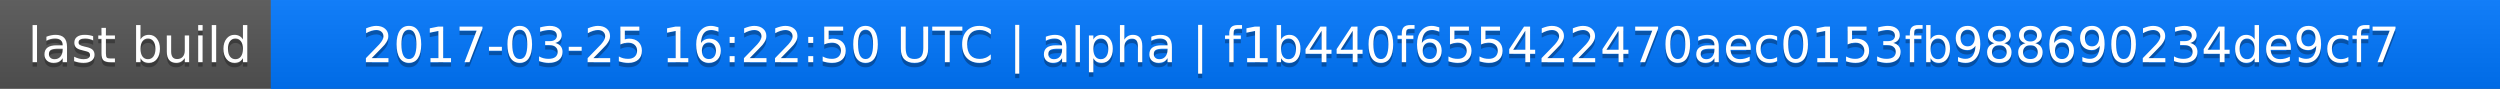
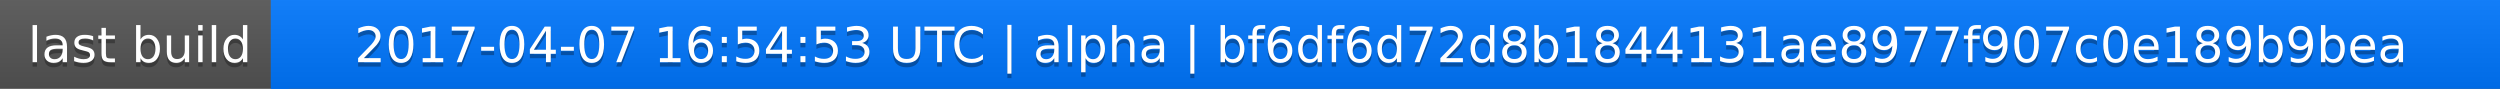
<svg xmlns="http://www.w3.org/2000/svg" width="563" height="20">
  <linearGradient id="a" x2="0" y2="100%">
    <stop offset="0" stop-color="#bbb" stop-opacity=".1" />
    <stop offset="1" stop-opacity=".1" />
  </linearGradient>
  <rect rx="0" width="563" height="20" fill="#555" />
  <rect rx="0" x="61" width="502" height="20" fill="#07f" />
  <path fill="#07f" d="M61 0h4v20h-4z" />
  <rect rx="0" width="563" height="20" fill="url(#a)" />
  <g fill="#fff" text-anchor="middle" font-family="DejaVu Sans,Verdana,Geneva,sans-serif" font-size="11">
    <text x="31.5" y="15" fill="#010101" fill-opacity=".3">last build</text>
    <text x="31.5" y="14">last build</text>
-     <text x="311" y="15" fill="#010101" fill-opacity=".3">2017-03-25 16:22:50 UTC | alpha | f1b440f655422470aec0153fb988690234de9cf7</text>
-     <text x="311" y="14">2017-03-25 16:22:50 UTC | alpha | f1b440f655422470aec0153fb988690234de9cf7</text>
+     <text x="311" y="15" fill="#010101" fill-opacity=".3">2017-04-07 16:54:53 UTC | alpha | bf6df6d72d8b1844131ae8977f907c0e189b9bea</text>
+     <text x="311" y="14">2017-04-07 16:54:53 UTC | alpha | bf6df6d72d8b1844131ae8977f907c0e189b9bea</text>
  </g>
</svg>
